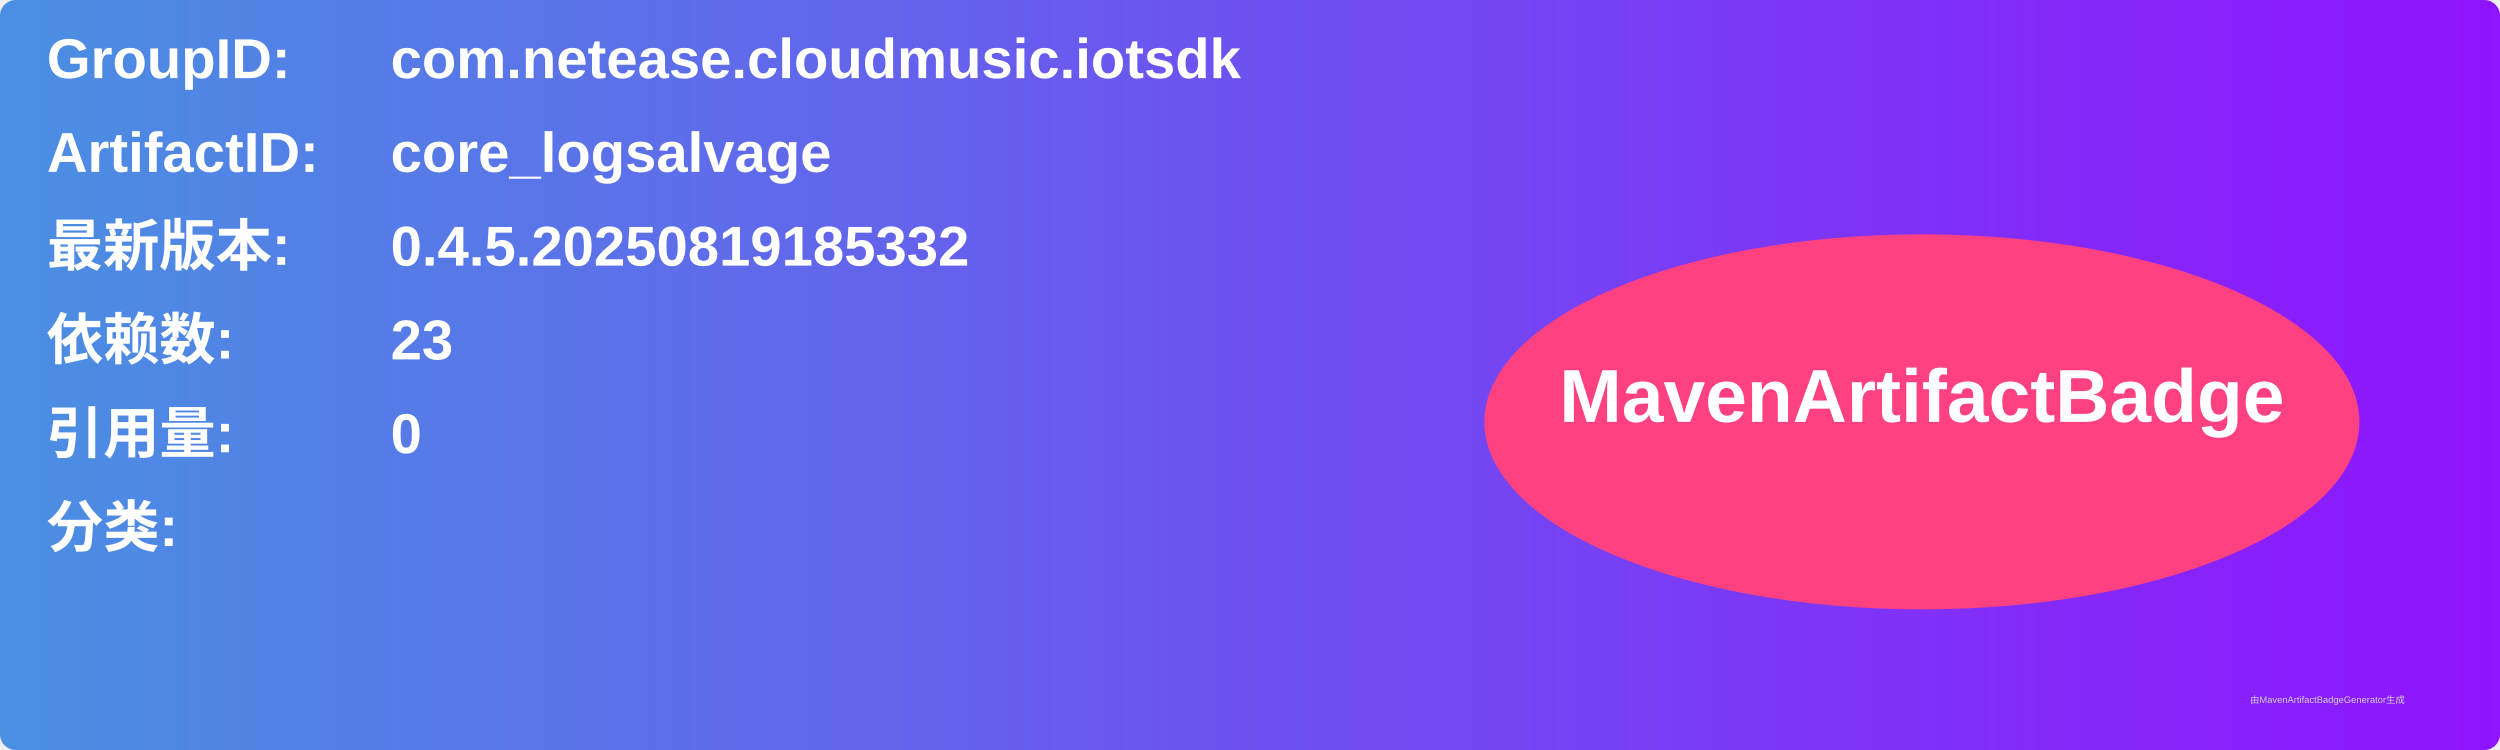
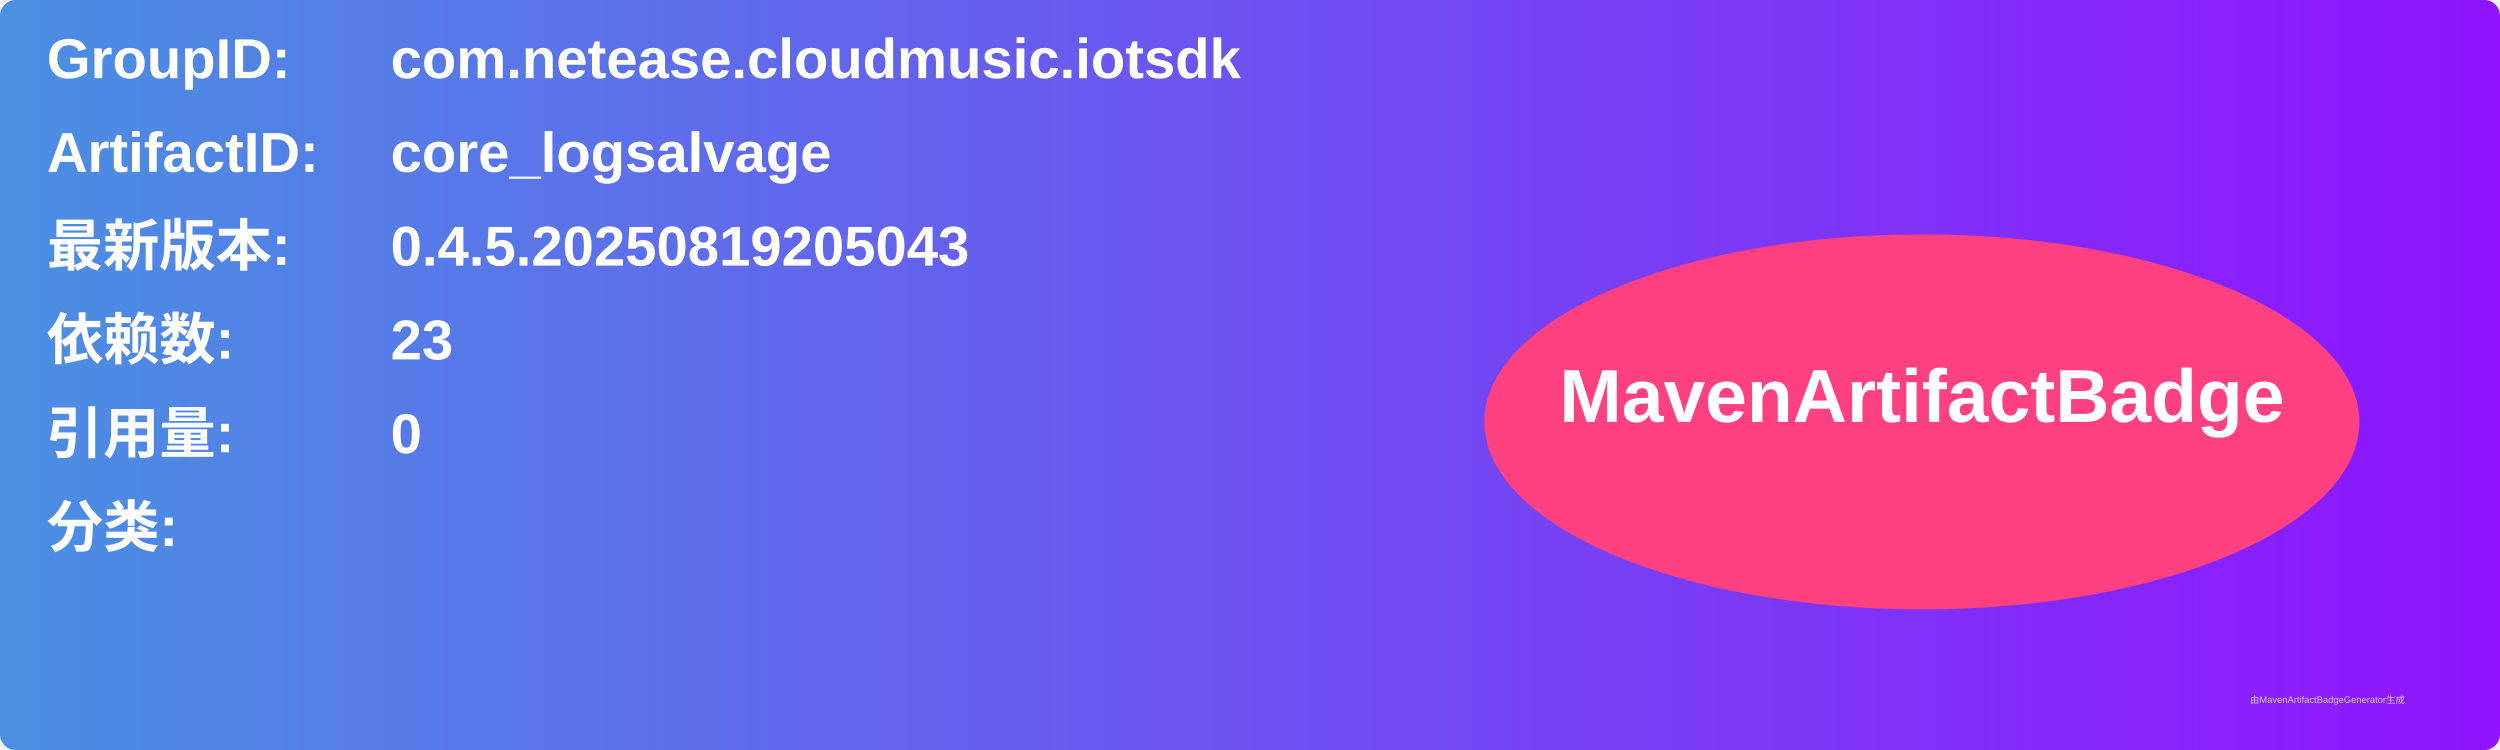
<svg xmlns="http://www.w3.org/2000/svg" width="800" height="240" viewBox="0 0 800 240">
  <linearGradient id="grad" x1="0%" y1="0%" x2="100%" y2="0%">
    <stop offset="0%" stop-color="#4a90e2" />
    <stop offset="100%" stop-color="#9013fe" />
  </linearGradient>
  <rect width="100%" height="100%" rx="5" ry="5" fill="url(#grad)" />
  <g transform="translate(15, 15)">
    <text x="0" y="10" font-family="Arial" font-size="18" fill="white" font-weight="bold" width="260">GroupID:</text>
    <text x="110" y="10" font-family="Arial" font-size="18" fill="white" font-weight="bold" width="460">com.netease.cloudmusic.iotsdk</text>
    <text x="0" y="40" font-family="Arial" font-size="18" fill="white" font-weight="bold" width="260">ArtifactID:</text>
    <text x="110" y="40" font-family="Arial" font-size="18" fill="white" font-weight="bold" width="460">core_logsalvage</text>
    <text x="0" y="70" font-family="Arial" font-size="18" fill="white" font-weight="bold">最新版本:</text>
    <text x="110" y="70" font-family="Arial" font-size="18" fill="white" font-weight="bold">
-       <tspan font-weight="bold">0.4.5.20250819185332</tspan>
+       <tspan font-weight="bold">0.4.5.20250819205043</tspan>
    </text>
    <text x="0" y="100" font-family="Arial" font-size="18" fill="white" font-weight="bold">依赖数: </text>
    <text x="110" y="100" font-family="Arial" font-size="18" fill="white">
      <tspan font-weight="bold">23</tspan>
    </text>
    <text x="0" y="130" font-family="Arial" font-size="18" fill="white" font-weight="bold">引用量: </text>
    <text x="110" y="130" font-family="Arial" font-size="18" fill="white">
      <tspan font-weight="bold">0</tspan>
    </text>
    <text x="0" y="160" font-family="Arial" font-size="18" fill="white" font-weight="bold">分类:</text>
    <text x="10" y="190" font-family="Arial" font-size="10" fill="white">
      <tspan font-weight="bold" />
    </text>
    <ellipse cx="600" cy="120" rx="140" ry="60" fill="#ff4081" />
    <text x="600" y="120" text-anchor="middle" font-family="Arial" font-size="24" fill="white" font-weight="bold">MavenArtifactBadge</text>
  </g>
  <text x="720" y="225" font-family="Arial" font-size="3" fill="#d0d0d0">由MavenArtifactBadgeGenerator生成</text>
</svg>
